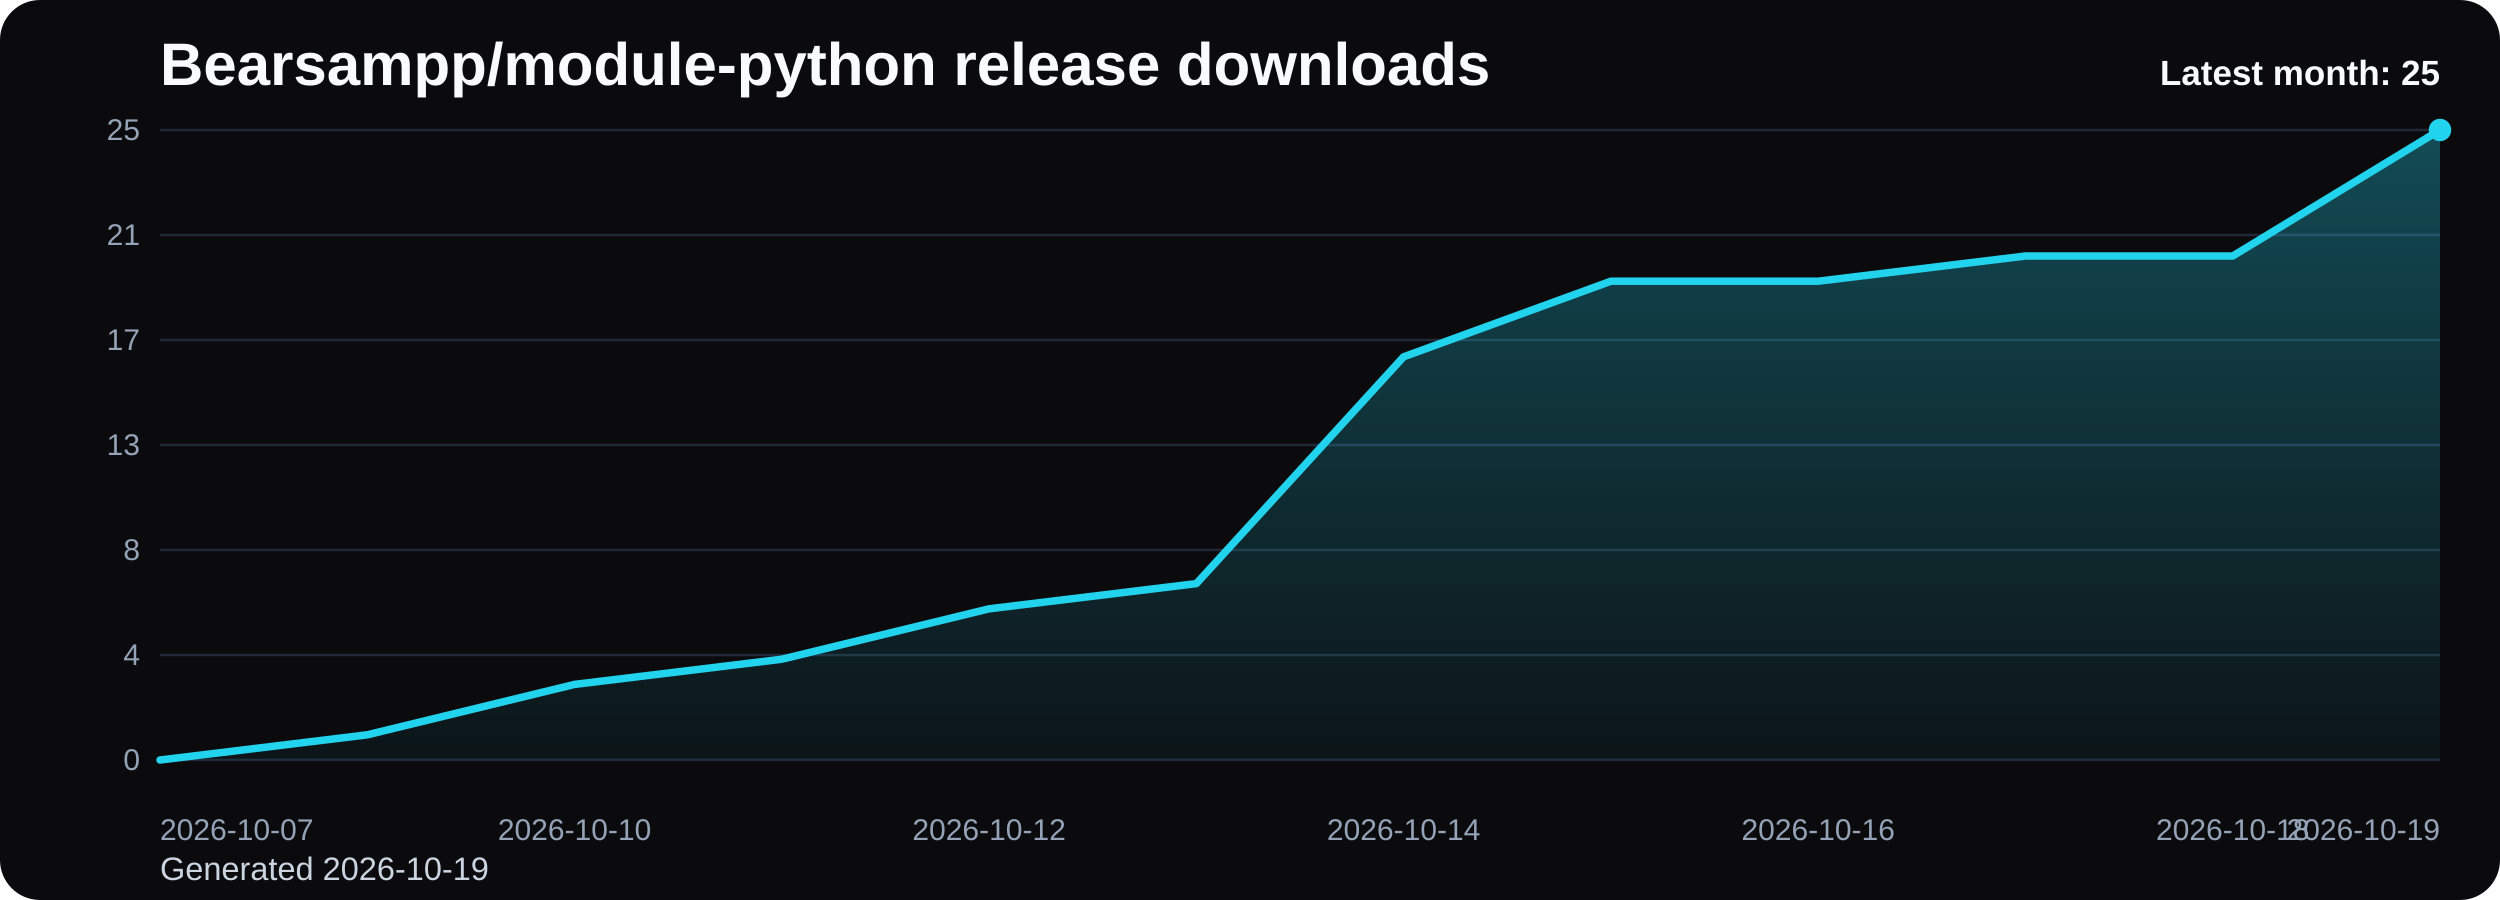
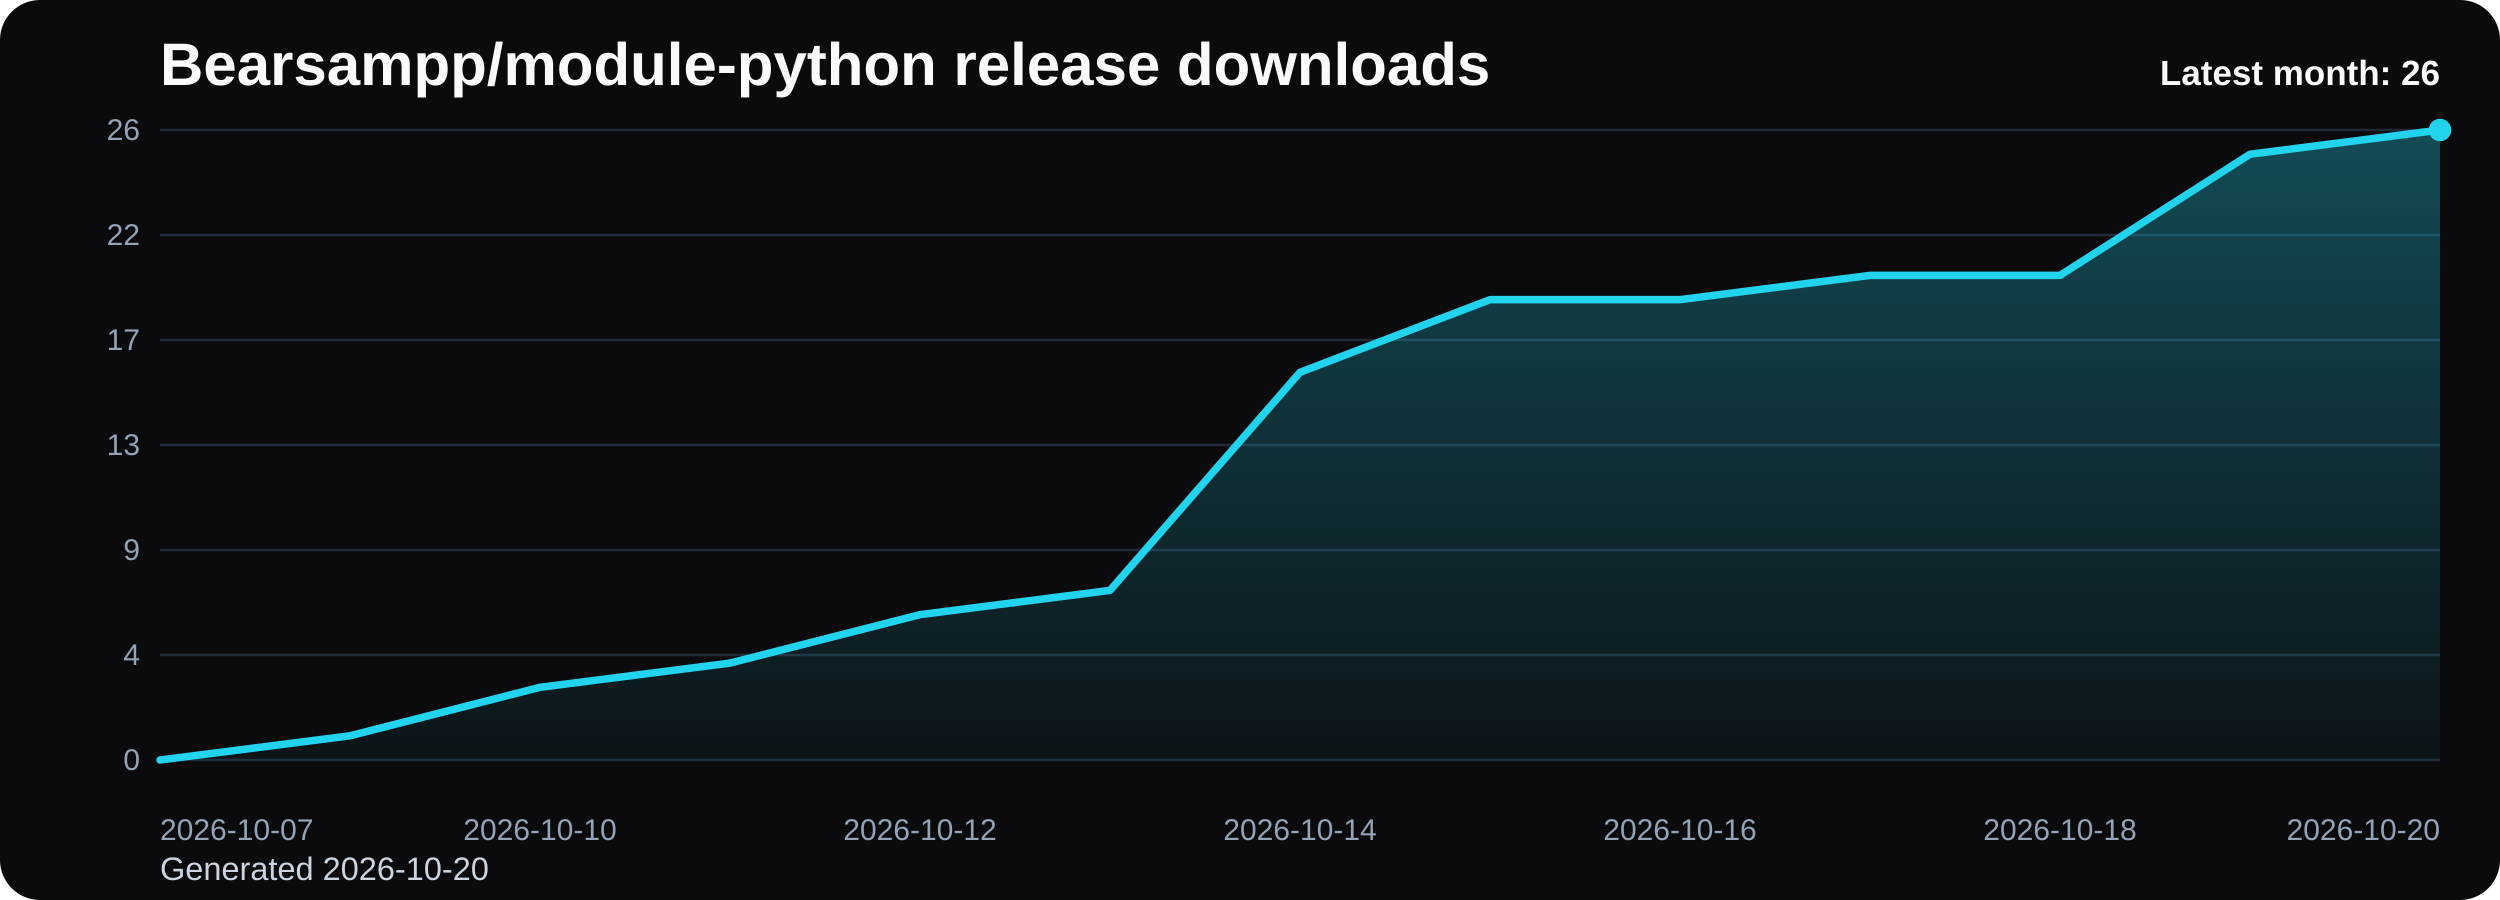
<svg xmlns="http://www.w3.org/2000/svg" viewBox="0 0 1000 360" role="img" aria-label="Bearsampp/module-python release downloads chart">
  <defs>
    <linearGradient id="fill-monthly-black" x1="0" y1="0" x2="0" y2="1">
      <stop offset="0%" stop-color="#22d3ee" stop-opacity="0.32" />
      <stop offset="100%" stop-color="#22d3ee" stop-opacity="0.05" />
    </linearGradient>
    <style>
      .bg { fill: #0b0b0d; }
      .title { font: 700 24px Arial, sans-serif; fill: #f8fafc; }
      .sub { font: 400 13px Arial, sans-serif; fill: #cbd5e1; }
      .grid { stroke: #1f2937; stroke-width: 1; }
      .axis { font: 400 12px Arial, sans-serif; fill: #94a3b8; }
      .line { fill: none; stroke: #22d3ee; stroke-width: 3; stroke-linecap: round; stroke-linejoin: round; }
      .dot { fill: #22d3ee; }
      .value { font: 600 11px Arial, sans-serif; fill: #cbd5e1; }
      .latest { font: 700 14px Arial, sans-serif; fill: #f8fafc; }
    </style>
  </defs>
  <rect class="bg" x="0" y="0" width="1000" height="360" rx="16" />
  <text class="title" x="64" y="34">Bearsampp/module-python release downloads</text>
-   <text class="sub" x="64" y="352">Generated 2026-10-19</text>
+   <text class="sub" x="64" y="352">Generated 2026-10-20</text>
  <line x1="64" y1="52.00" x2="976" y2="52.00" class="grid" />
-   <text x="56" y="56.00" text-anchor="end" class="axis">25</text>
+   <text x="56" y="56.00" text-anchor="end" class="axis">26</text>
  <line x1="64" y1="94.00" x2="976" y2="94.00" class="grid" />
-   <text x="56" y="98.00" text-anchor="end" class="axis">21</text>
+   <text x="56" y="98.00" text-anchor="end" class="axis">22</text>
  <line x1="64" y1="136.00" x2="976" y2="136.00" class="grid" />
  <text x="56" y="140.00" text-anchor="end" class="axis">17</text>
  <line x1="64" y1="178.00" x2="976" y2="178.00" class="grid" />
  <text x="56" y="182.00" text-anchor="end" class="axis">13</text>
  <line x1="64" y1="220.00" x2="976" y2="220.00" class="grid" />
-   <text x="56" y="224.00" text-anchor="end" class="axis">8</text>
+   <text x="56" y="224.00" text-anchor="end" class="axis">9</text>
  <line x1="64" y1="262.00" x2="976" y2="262.00" class="grid" />
  <text x="56" y="266.00" text-anchor="end" class="axis">4</text>
  <line x1="64" y1="304.00" x2="976" y2="304.00" class="grid" />
  <text x="56" y="308.00" text-anchor="end" class="axis">0</text>
-   <path d="M 64.00 304 L 64.00 304.00 L 146.91 293.92 L 229.82 273.76 L 312.73 263.68 L 395.64 243.52 L 478.55 233.44 L 561.45 142.72 L 644.36 112.48 L 727.27 112.48 L 810.18 102.40 L 893.09 102.40 L 976.00 52.00 L 976.00 304 Z" fill="url(#fill-monthly-black)" />
-   <polyline class="line" points="64.00,304.00 146.91,293.92 229.82,273.76 312.73,263.68 395.64,243.52 478.55,233.44 561.45,142.72 644.36,112.48 727.27,112.48 810.18,102.40 893.09,102.40 976.00,52.00" />
+   <path d="M 64.00 304 L 64.00 304.00 L 140.00 294.31 L 216.00 274.92 L 292.00 265.23 L 368.00 245.85 L 444.00 236.15 L 520.00 148.92 L 596.00 119.85 L 672.00 119.85 L 748.00 110.15 L 824.00 110.15 L 900.00 61.69 L 976.00 52.00 L 976.00 304 Z" fill="url(#fill-monthly-black)" />
+   <polyline class="line" points="64.00,304.00 140.00,294.31 216.00,274.92 292.00,265.23 368.00,245.85 444.00,236.15 520.00,148.92 596.00,119.85 672.00,119.85 748.00,110.15 824.00,110.15 900.00,61.69 976.00,52.00" />
  <circle class="dot" cx="976.00" cy="52.00" r="4.5" />
  <text class="axis" x="64.00" y="336" text-anchor="start">2026-10-07</text>
-   <text class="axis" x="229.82" y="336" text-anchor="middle">2026-10-10</text>
-   <text class="axis" x="395.64" y="336" text-anchor="middle">2026-10-12</text>
-   <text class="axis" x="561.45" y="336" text-anchor="middle">2026-10-14</text>
-   <text class="axis" x="727.27" y="336" text-anchor="middle">2026-10-16</text>
-   <text class="axis" x="893.09" y="336" text-anchor="middle">2026-10-18</text>
-   <text class="axis" x="976.00" y="336" text-anchor="end">2026-10-19</text>
-   <text class="latest" x="976" y="34" text-anchor="end">Latest month: 25</text>
+   <text class="axis" x="216.00" y="336" text-anchor="middle">2026-10-10</text>
+   <text class="axis" x="368.00" y="336" text-anchor="middle">2026-10-12</text>
+   <text class="axis" x="520.00" y="336" text-anchor="middle">2026-10-14</text>
+   <text class="axis" x="672.00" y="336" text-anchor="middle">2026-10-16</text>
+   <text class="axis" x="824.00" y="336" text-anchor="middle">2026-10-18</text>
+   <text class="axis" x="976.00" y="336" text-anchor="end">2026-10-20</text>
+   <text class="latest" x="976" y="34" text-anchor="end">Latest month: 26</text>
</svg>
